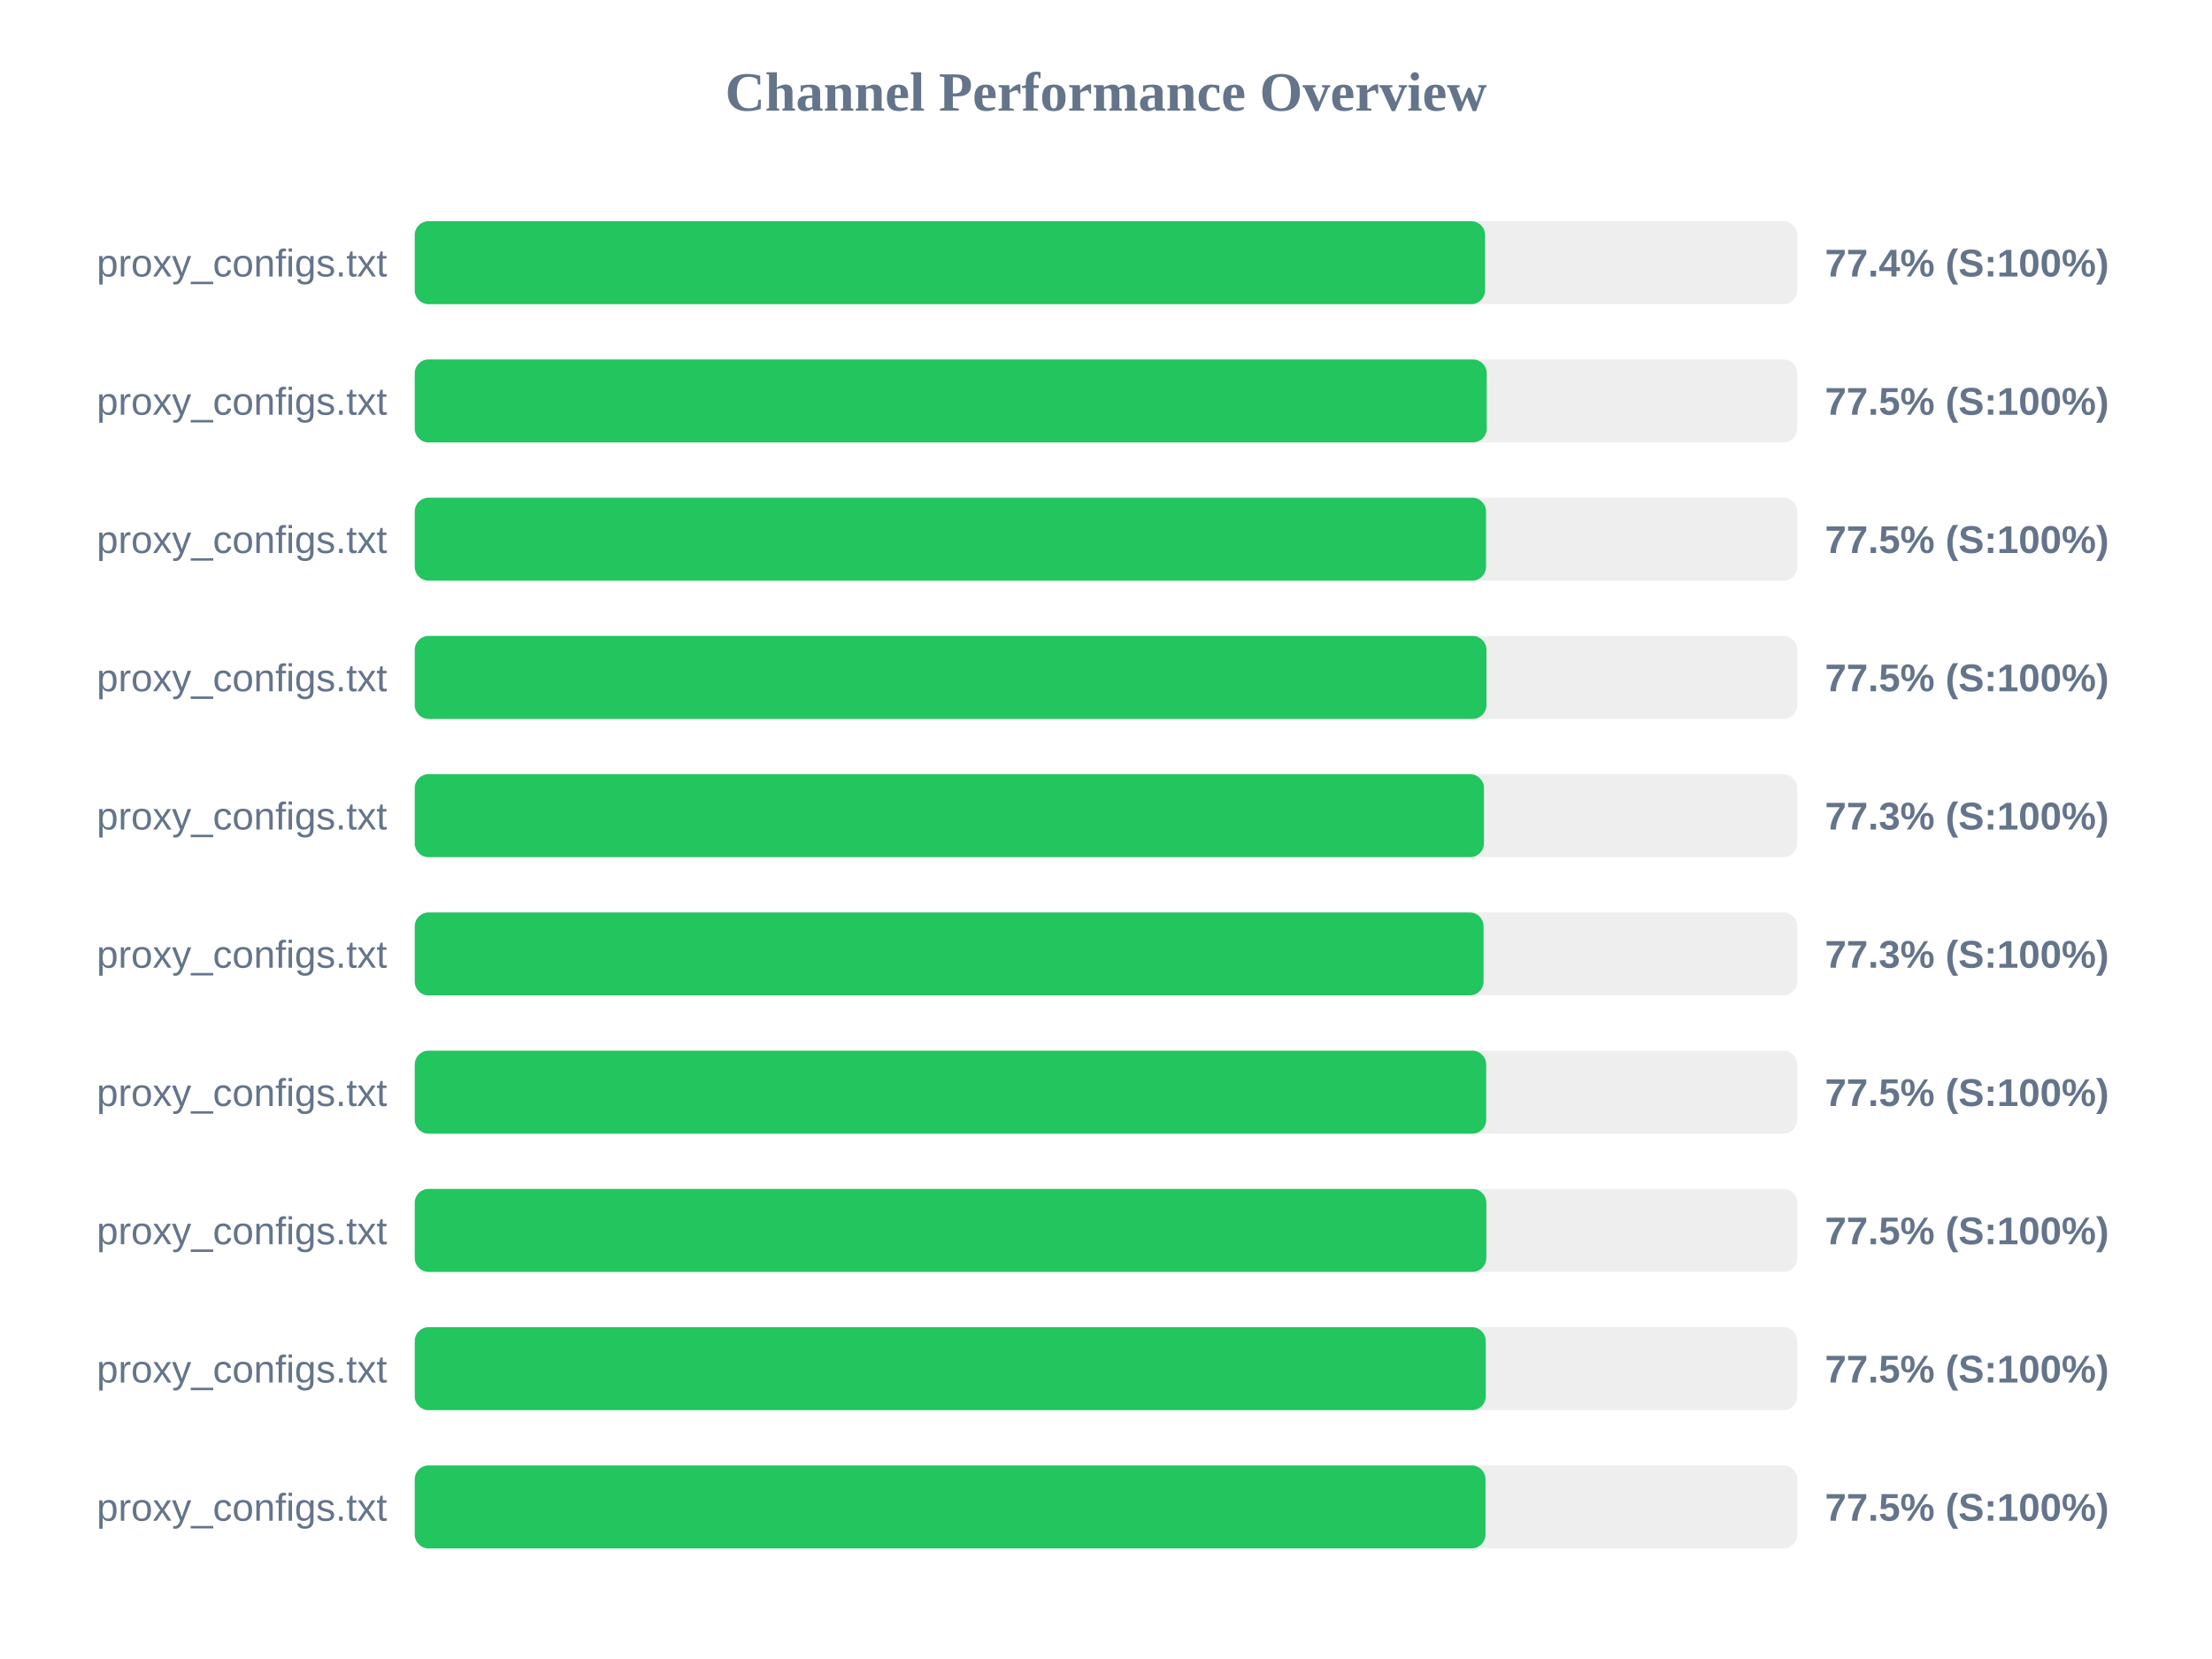
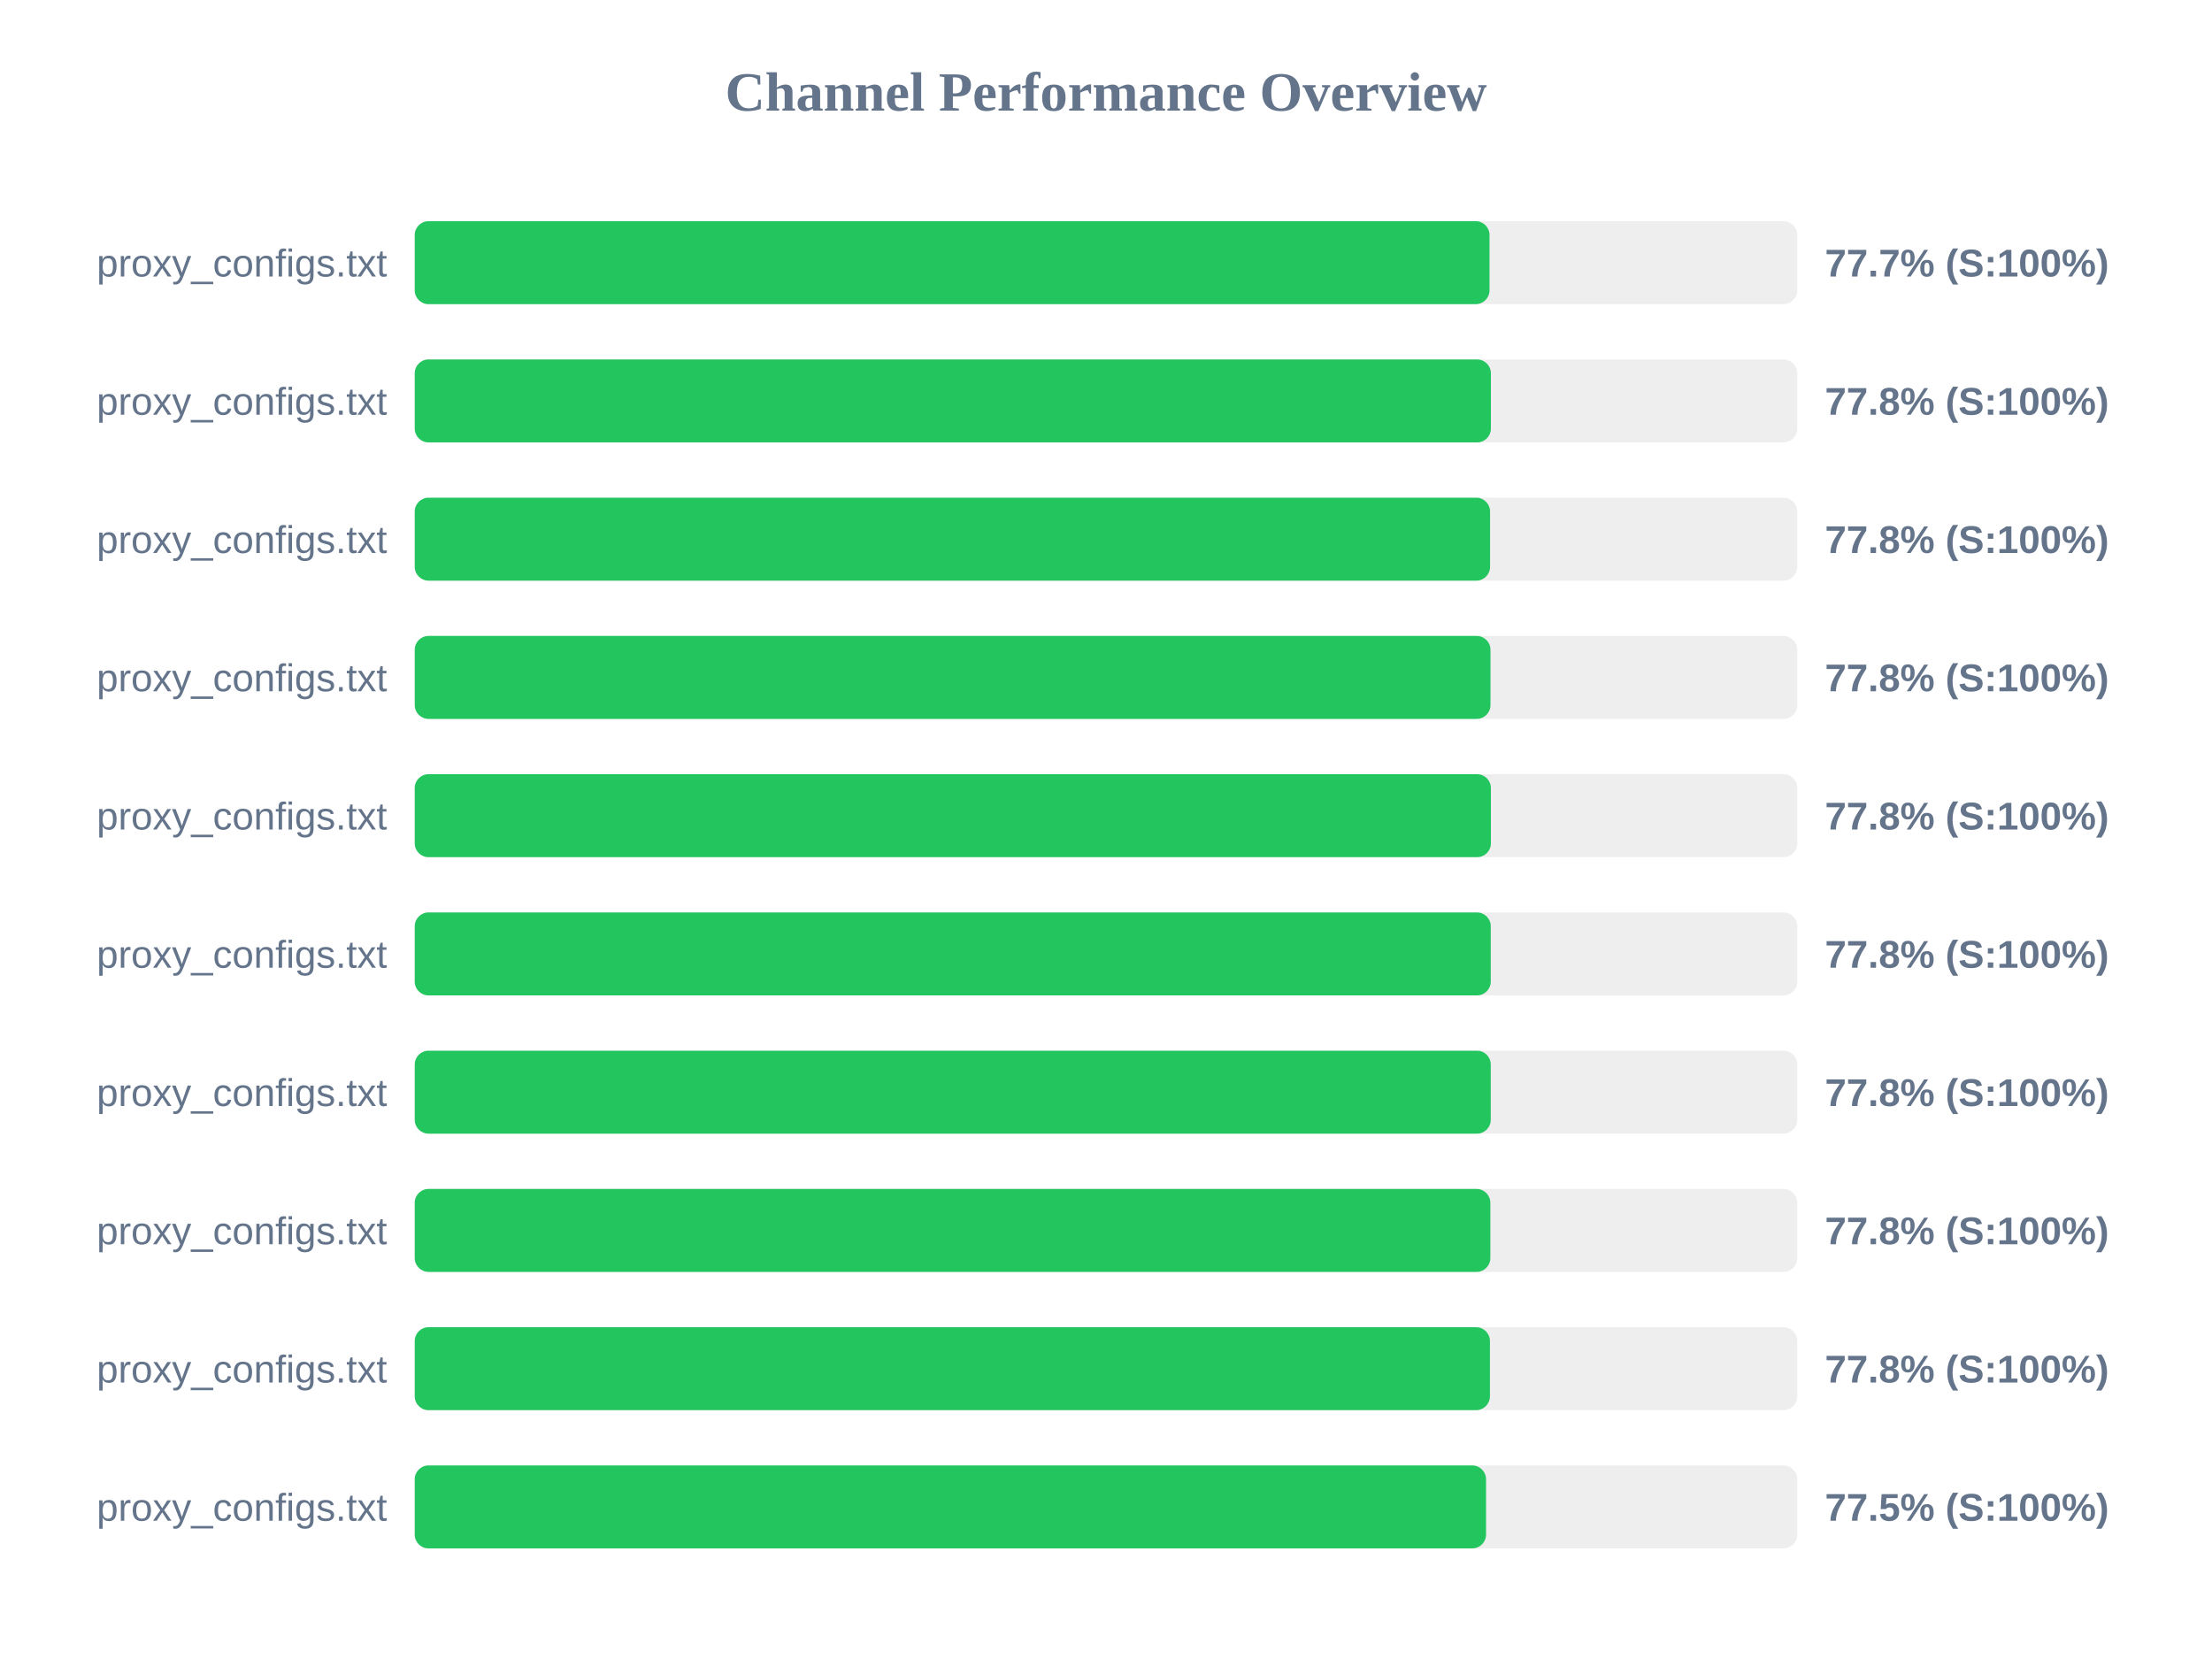
<svg xmlns="http://www.w3.org/2000/svg" width="800" height="600" version="1.1">
  <style>
        .row { font: 14px Arial; fill: #64748b; }
        .score { font: bold 14px Arial; fill: #64748b; }
    </style>
  <text x="400" y="40" text-anchor="middle" font-size="20px" font-weight="bold" fill="#64748b">Channel Performance Overview</text>
  <rect x="150" y="80" width="500" height="30" fill="#eee" rx="5" />
-   <rect x="150" y="80" width="387.1" height="30" fill="#22c55e" rx="5" />
+   <rect x="150" y="80" width="388.7" height="30" fill="#22c55e" rx="5" />
  <text x="140" y="100" text-anchor="end" class="row">proxy_configs.txt</text>
-   <text x="660" y="100" text-anchor="start" class="score">77.4% (S:100%)</text>
+   <text x="660" y="100" text-anchor="start" class="score">77.7% (S:100%)</text>
  <rect x="150" y="130" width="500" height="30" fill="#eee" rx="5" />
-   <rect x="150" y="130" width="387.7" height="30" fill="#22c55e" rx="5" />
+   <rect x="150" y="130" width="389.2" height="30" fill="#22c55e" rx="5" />
  <text x="140" y="150" text-anchor="end" class="row">proxy_configs.txt</text>
-   <text x="660" y="150" text-anchor="start" class="score">77.5% (S:100%)</text>
+   <text x="660" y="150" text-anchor="start" class="score">77.8% (S:100%)</text>
  <rect x="150" y="180" width="500" height="30" fill="#eee" rx="5" />
-   <rect x="150" y="180" width="387.45" height="30" fill="#22c55e" rx="5" />
+   <rect x="150" y="180" width="388.9" height="30" fill="#22c55e" rx="5" />
  <text x="140" y="200" text-anchor="end" class="row">proxy_configs.txt</text>
-   <text x="660" y="200" text-anchor="start" class="score">77.5% (S:100%)</text>
+   <text x="660" y="200" text-anchor="start" class="score">77.8% (S:100%)</text>
  <rect x="150" y="230" width="500" height="30" fill="#eee" rx="5" />
-   <rect x="150" y="230" width="387.6" height="30" fill="#22c55e" rx="5" />
+   <rect x="150" y="230" width="389.05" height="30" fill="#22c55e" rx="5" />
  <text x="140" y="250" text-anchor="end" class="row">proxy_configs.txt</text>
-   <text x="660" y="250" text-anchor="start" class="score">77.5% (S:100%)</text>
+   <text x="660" y="250" text-anchor="start" class="score">77.8% (S:100%)</text>
  <rect x="150" y="280" width="500" height="30" fill="#eee" rx="5" />
-   <rect x="150" y="280" width="386.7" height="30" fill="#22c55e" rx="5" />
+   <rect x="150" y="280" width="389.2" height="30" fill="#22c55e" rx="5" />
  <text x="140" y="300" text-anchor="end" class="row">proxy_configs.txt</text>
-   <text x="660" y="300" text-anchor="start" class="score">77.3% (S:100%)</text>
+   <text x="660" y="300" text-anchor="start" class="score">77.8% (S:100%)</text>
  <rect x="150" y="330" width="500" height="30" fill="#eee" rx="5" />
-   <rect x="150" y="330" width="386.55" height="30" fill="#22c55e" rx="5" />
+   <rect x="150" y="330" width="389.15" height="30" fill="#22c55e" rx="5" />
  <text x="140" y="350" text-anchor="end" class="row">proxy_configs.txt</text>
-   <text x="660" y="350" text-anchor="start" class="score">77.3% (S:100%)</text>
+   <text x="660" y="350" text-anchor="start" class="score">77.8% (S:100%)</text>
  <rect x="150" y="380" width="500" height="30" fill="#eee" rx="5" />
-   <rect x="150" y="380" width="387.5" height="30" fill="#22c55e" rx="5" />
+   <rect x="150" y="380" width="389.15" height="30" fill="#22c55e" rx="5" />
  <text x="140" y="400" text-anchor="end" class="row">proxy_configs.txt</text>
-   <text x="660" y="400" text-anchor="start" class="score">77.5% (S:100%)</text>
+   <text x="660" y="400" text-anchor="start" class="score">77.8% (S:100%)</text>
  <rect x="150" y="430" width="500" height="30" fill="#eee" rx="5" />
-   <rect x="150" y="430" width="387.55" height="30" fill="#22c55e" rx="5" />
+   <rect x="150" y="430" width="389.0" height="30" fill="#22c55e" rx="5" />
  <text x="140" y="450" text-anchor="end" class="row">proxy_configs.txt</text>
-   <text x="660" y="450" text-anchor="start" class="score">77.5% (S:100%)</text>
+   <text x="660" y="450" text-anchor="start" class="score">77.8% (S:100%)</text>
  <rect x="150" y="480" width="500" height="30" fill="#eee" rx="5" />
-   <rect x="150" y="480" width="387.35" height="30" fill="#22c55e" rx="5" />
+   <rect x="150" y="480" width="388.85" height="30" fill="#22c55e" rx="5" />
  <text x="140" y="500" text-anchor="end" class="row">proxy_configs.txt</text>
-   <text x="660" y="500" text-anchor="start" class="score">77.5% (S:100%)</text>
+   <text x="660" y="500" text-anchor="start" class="score">77.8% (S:100%)</text>
  <rect x="150" y="530" width="500" height="30" fill="#eee" rx="5" />
-   <rect x="150" y="530" width="387.25" height="30" fill="#22c55e" rx="5" />
+   <rect x="150" y="530" width="387.45" height="30" fill="#22c55e" rx="5" />
  <text x="140" y="550" text-anchor="end" class="row">proxy_configs.txt</text>
  <text x="660" y="550" text-anchor="start" class="score">77.5% (S:100%)</text>
</svg>
